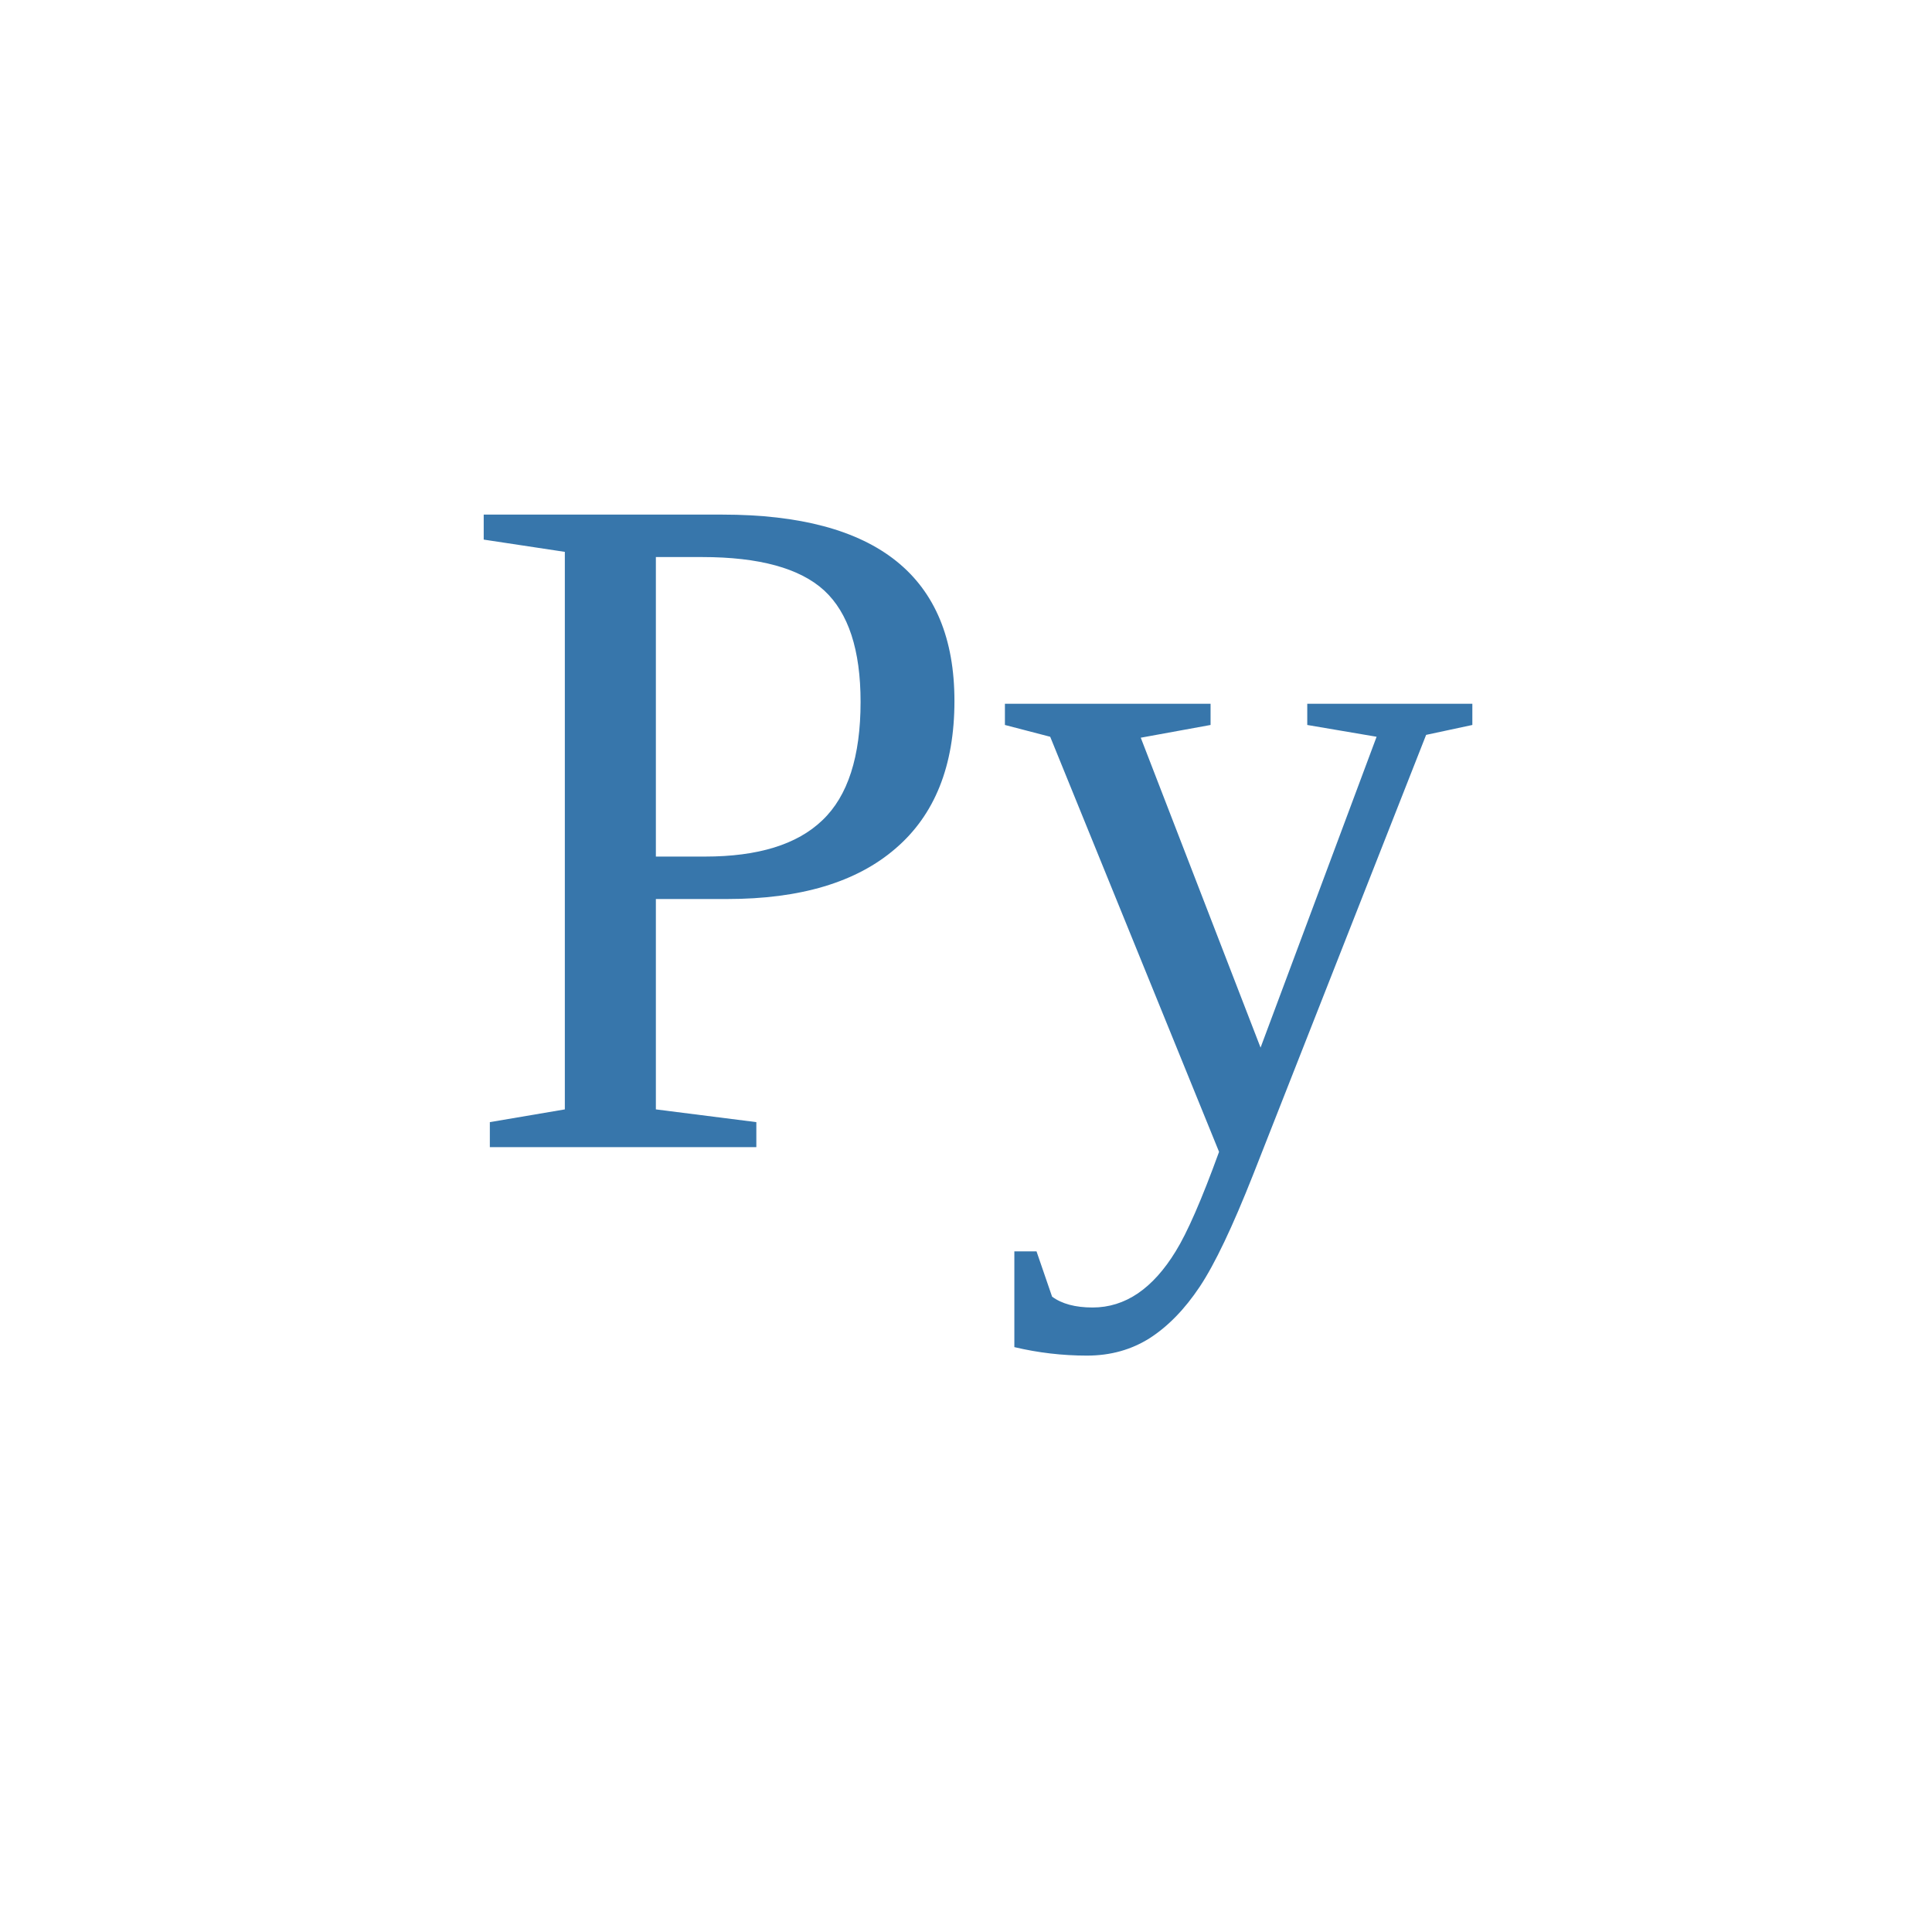
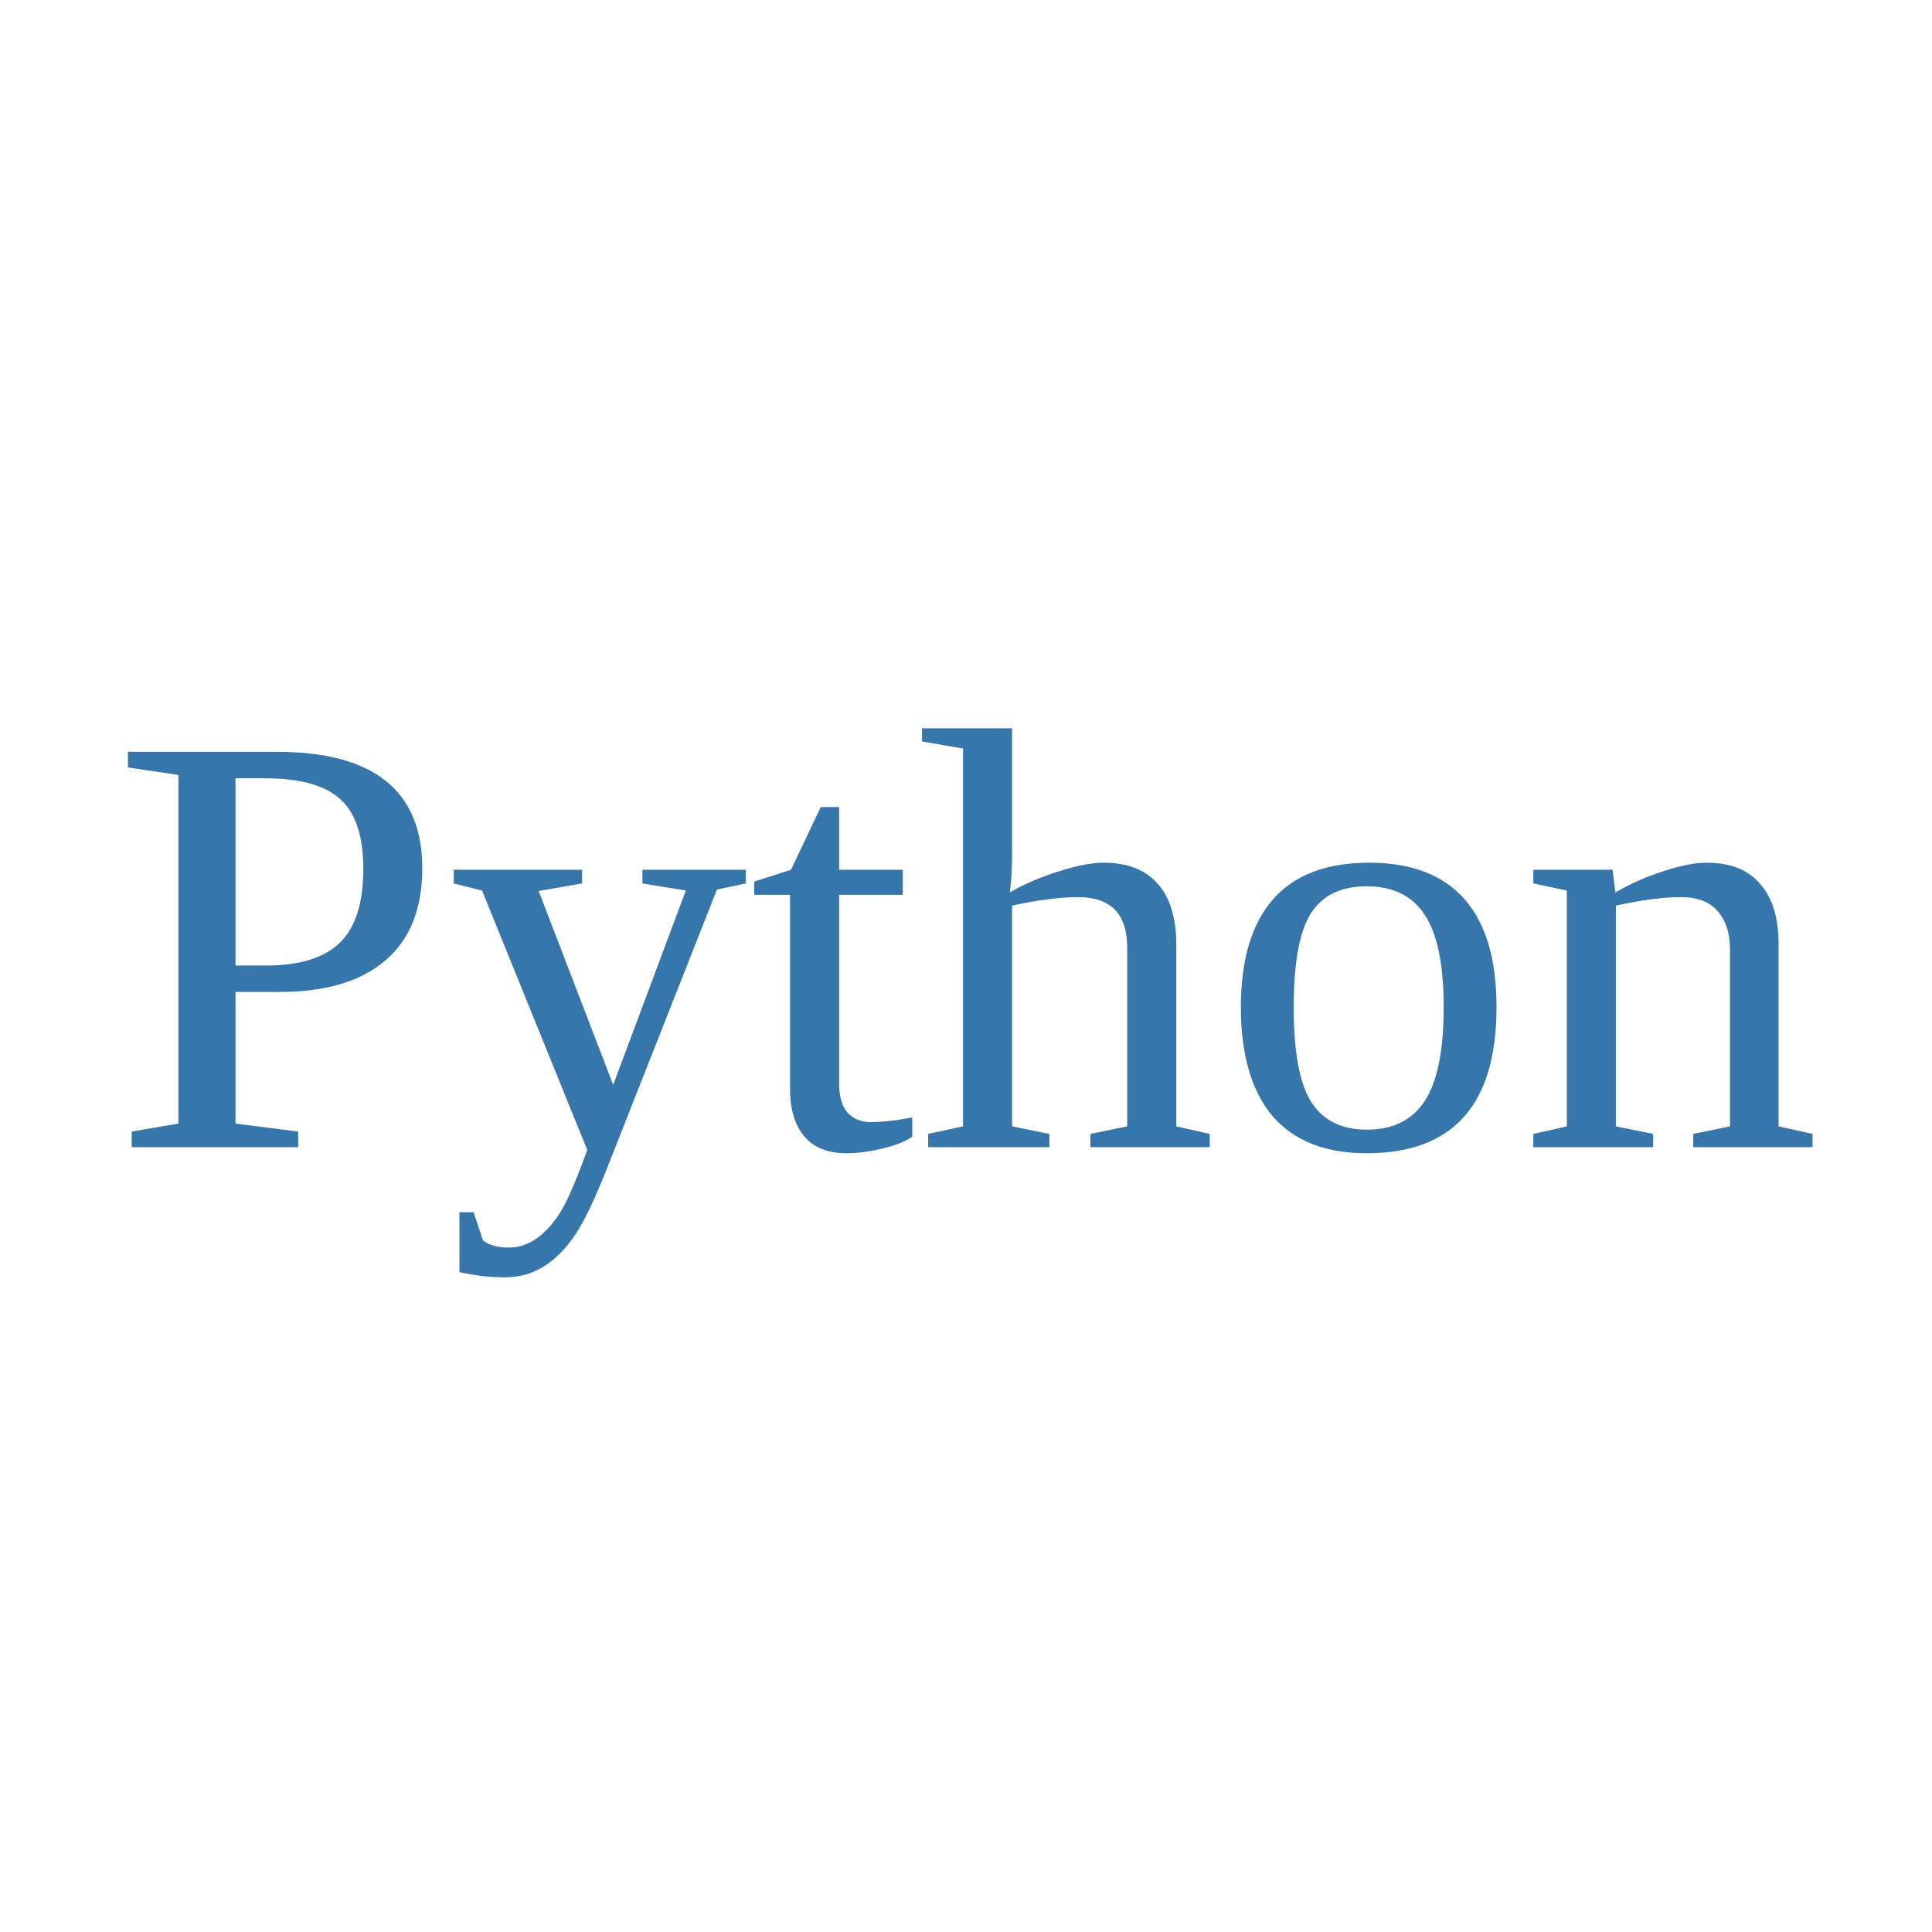
<svg xmlns="http://www.w3.org/2000/svg" viewBox="0 0 64 64">
-   <text x="32" y="38" text-anchor="middle" font-size="32" fill="#3776AB">Py</text>
+   <text x="32" y="38" text-anchor="middle" font-size="20" fill="#3776AB">Python</text>
</svg>
